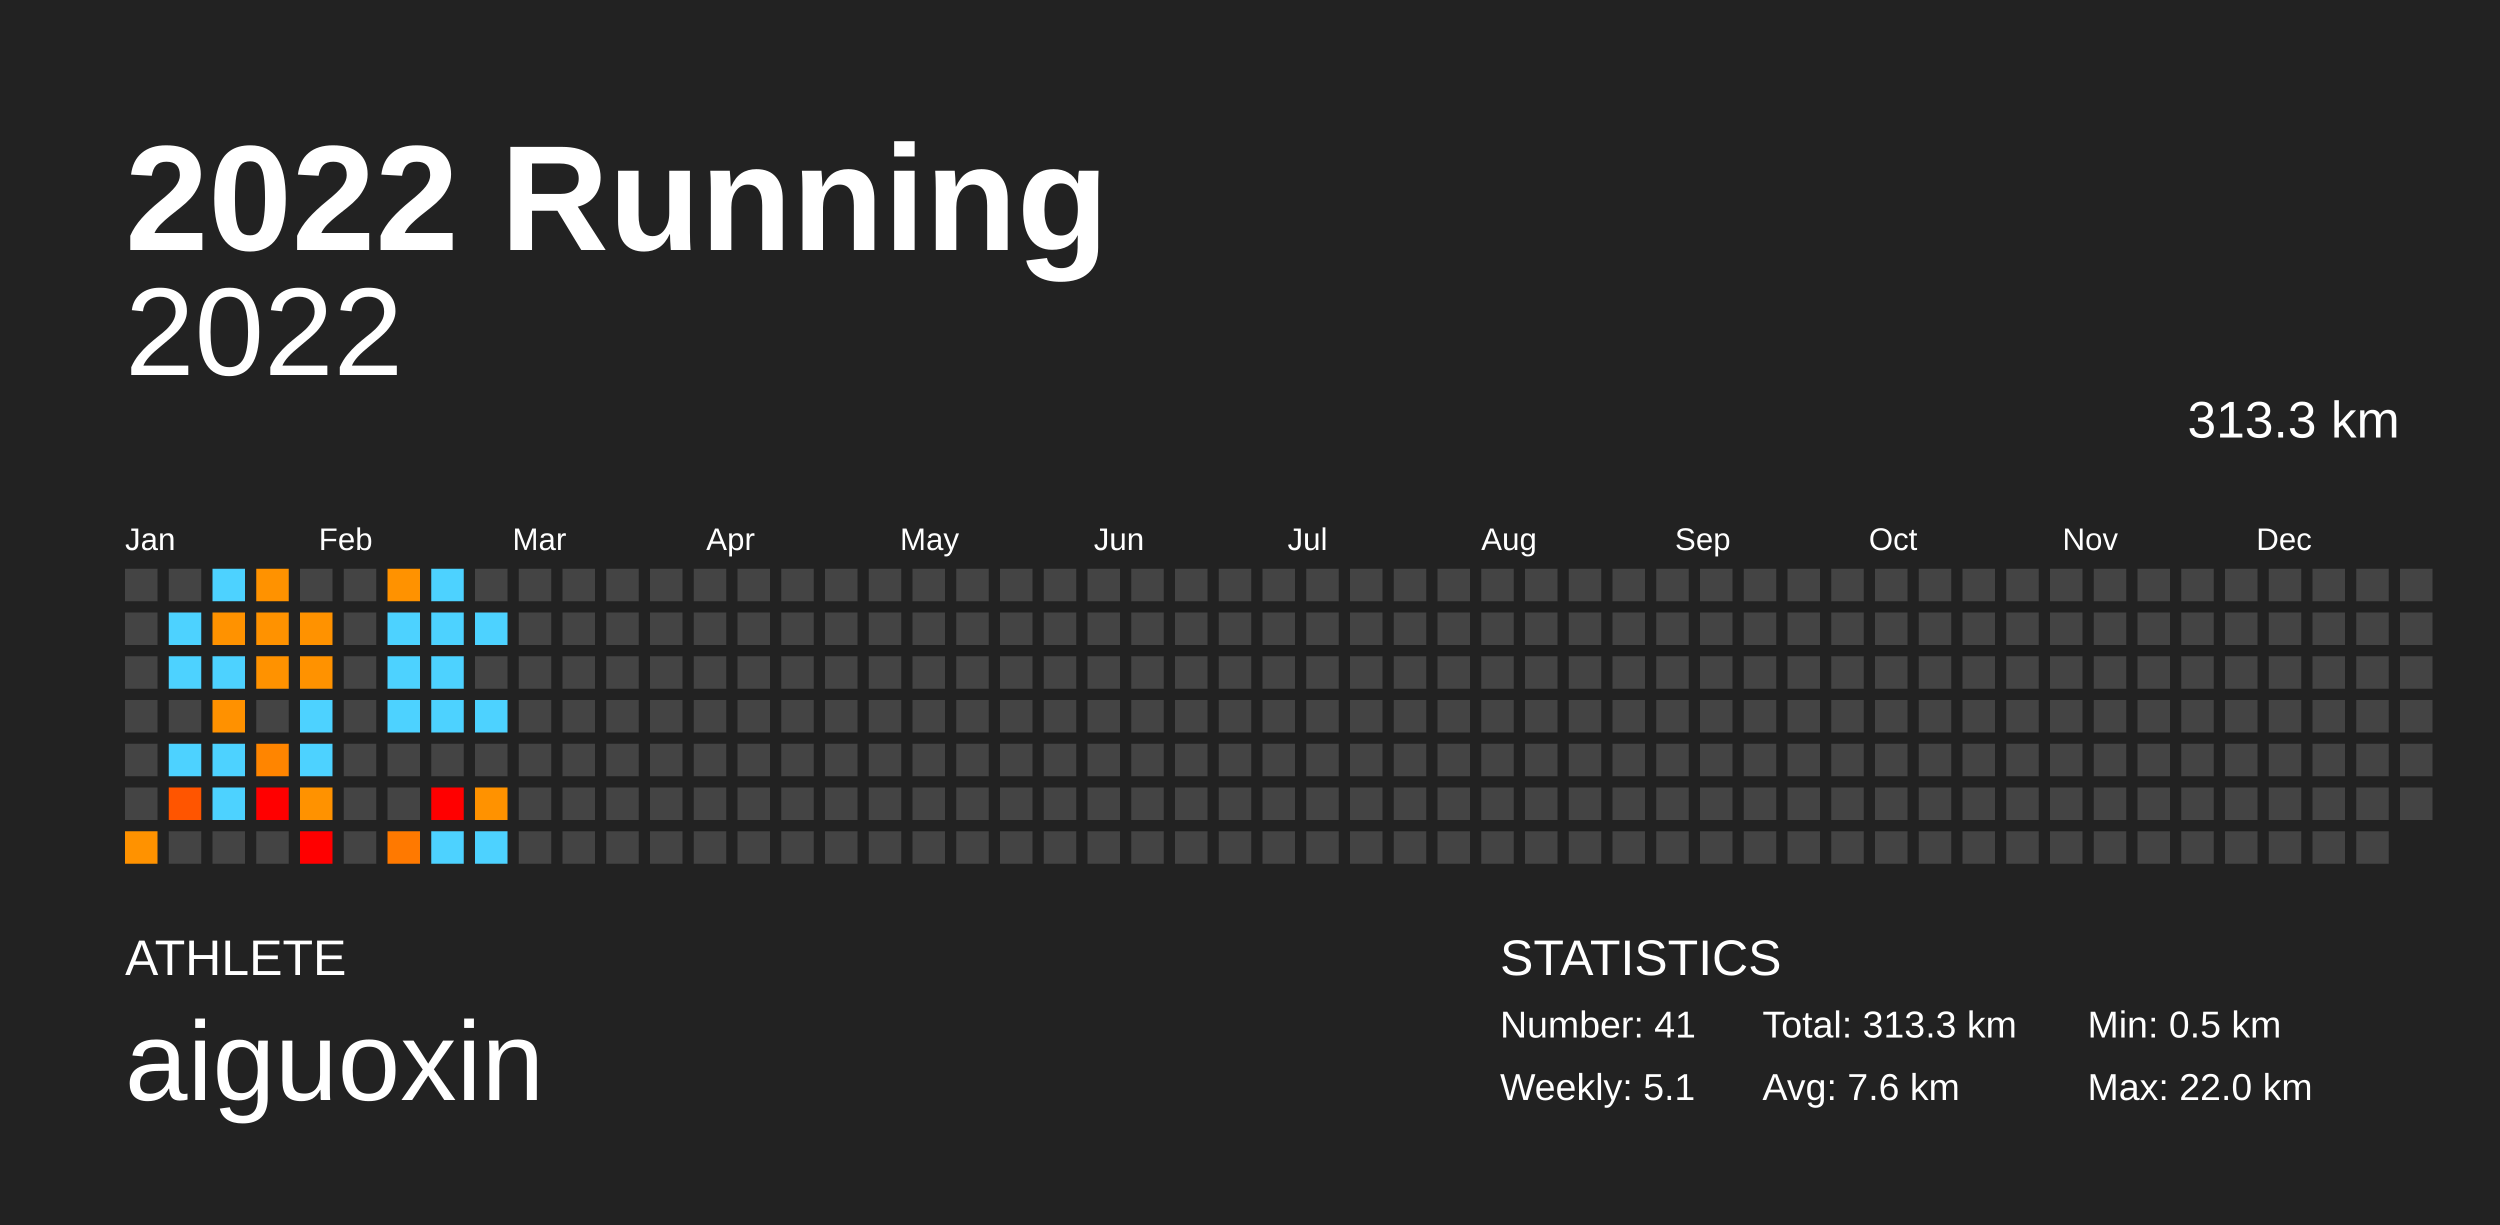
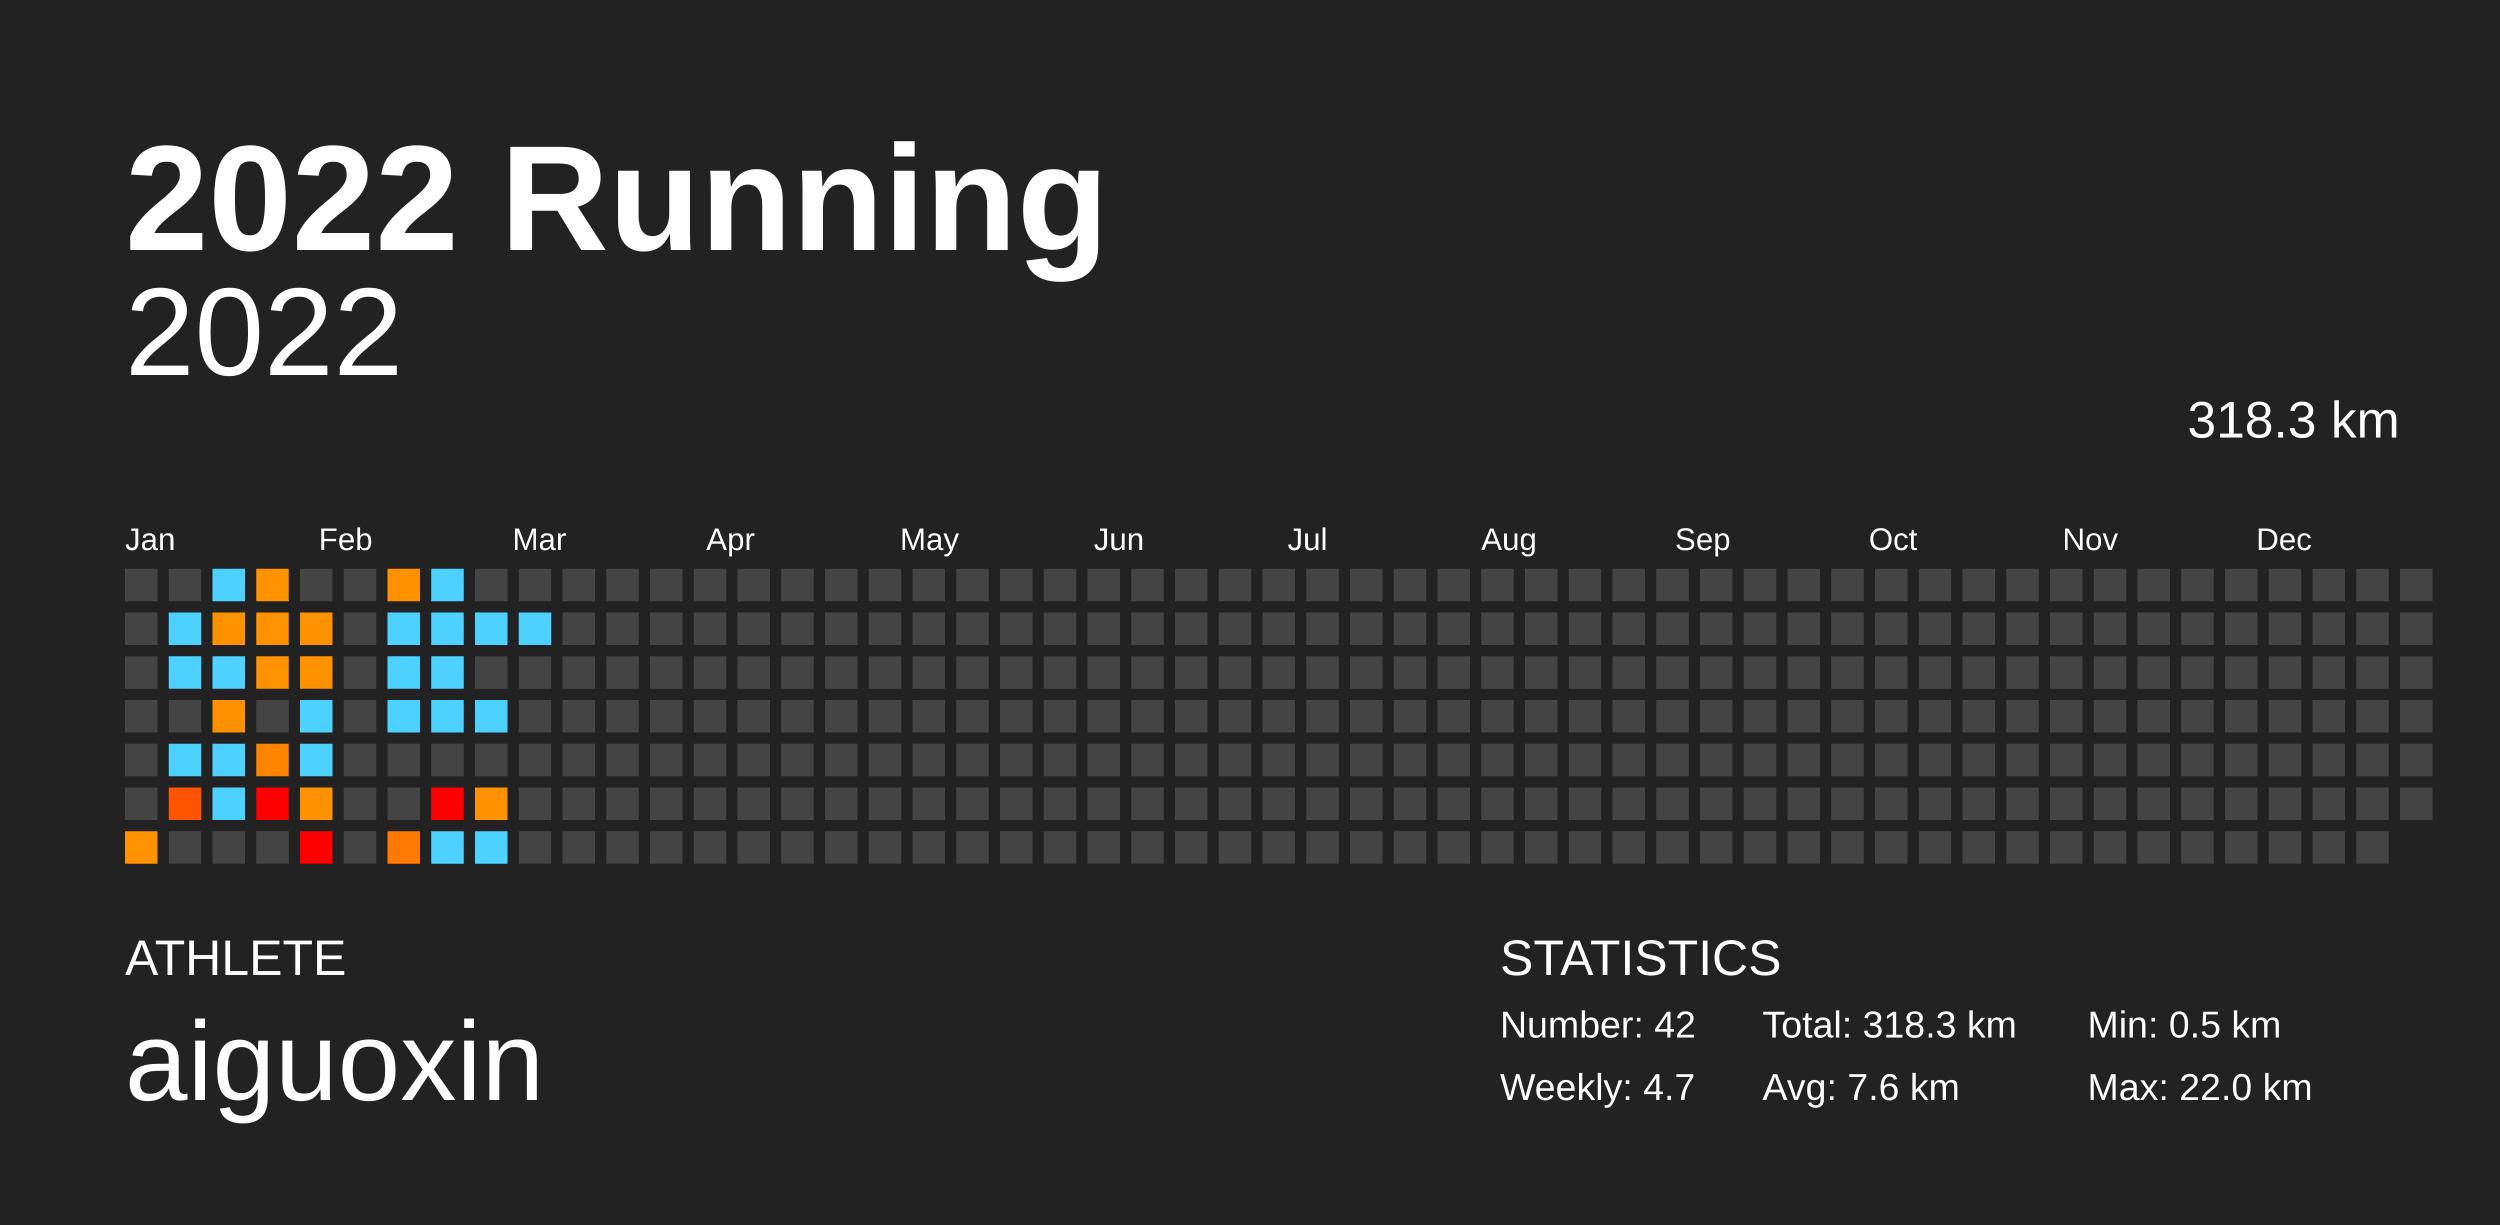
<svg xmlns="http://www.w3.org/2000/svg" baseProfile="full" height="98mm" version="1.1" viewBox="0,0,200,98" width="200mm">
  <defs />
  <rect fill="#222222" height="98" width="200" x="0" y="0" />
  <text fill="#FFFFFF" style="font-size:12px; font-family:Arial; font-weight:bold;" x="10" y="20">2022 Running</text>
  <text fill="#FFFFFF" style="font-size:4px; font-family:Arial" x="10" y="78">ATHLETE</text>
  <text fill="#FFFFFF" style="font-size:9px; font-family:Arial" x="10" y="88">aiguoxin</text>
  <text fill="#FFFFFF" style="font-size:4px; font-family:Arial" x="120" y="78">STATISTICS</text>
-   <text fill="#FFFFFF" style="font-size:3px; font-family:Arial" x="120" y="83">Number: 41</text>
-   <text fill="#FFFFFF" style="font-size:3px; font-family:Arial" x="120" y="88">Weekly: 5.1</text>
-   <text fill="#FFFFFF" style="font-size:3px; font-family:Arial" x="141" y="83">Total: 313.3 km</text>
+   <text fill="#FFFFFF" style="font-size:3px; font-family:Arial" x="120" y="83">Number: 42</text>
+   <text fill="#FFFFFF" style="font-size:3px; font-family:Arial" x="120" y="88">Weekly: 4.7</text>
+   <text fill="#FFFFFF" style="font-size:3px; font-family:Arial" x="141" y="83">Total: 318.3 km</text>
  <text fill="#FFFFFF" style="font-size:3px; font-family:Arial" x="141" y="88">Avg: 7.6 km</text>
  <text fill="#FFFFFF" style="font-size:3px; font-family:Arial" x="167" y="83">Min: 0.5 km</text>
  <text fill="#FFFFFF" style="font-size:3px; font-family:Arial" x="167" y="88">Max: 22.0 km</text>
  <text alignment-baseline="hanging" fill="#FFFFFF" style="font-size:10.0px; font-family:Arial;" x="10" y="30">2022</text>
-   <text alignment-baseline="hanging" fill="#FFFFFF" style="font-size:4.125px; font-family:Arial;" x="175" y="35">313.3 km</text>
+   <text alignment-baseline="hanging" fill="#FFFFFF" style="font-size:4.125px; font-family:Arial;" x="175" y="35">318.3 km</text>
  <text fill="#FFFFFF" style="font-size:2.5px; font-family:Arial" x="10.0" y="44">Jan</text>
  <text fill="#FFFFFF" style="font-size:2.5px; font-family:Arial" x="25.5" y="44">Feb</text>
  <text fill="#FFFFFF" style="font-size:2.5px; font-family:Arial" x="41.0" y="44">Mar</text>
  <text fill="#FFFFFF" style="font-size:2.5px; font-family:Arial" x="56.5" y="44">Apr</text>
  <text fill="#FFFFFF" style="font-size:2.5px; font-family:Arial" x="72.0" y="44">May</text>
  <text fill="#FFFFFF" style="font-size:2.5px; font-family:Arial" x="87.5" y="44">Jun</text>
  <text fill="#FFFFFF" style="font-size:2.5px; font-family:Arial" x="103.0" y="44">Jul</text>
  <text fill="#FFFFFF" style="font-size:2.5px; font-family:Arial" x="118.5" y="44">Aug</text>
  <text fill="#FFFFFF" style="font-size:2.5px; font-family:Arial" x="134.0" y="44">Sep</text>
  <text fill="#FFFFFF" style="font-size:2.5px; font-family:Arial" x="149.5" y="44">Oct</text>
  <text fill="#FFFFFF" style="font-size:2.5px; font-family:Arial" x="165.0" y="44">Nov</text>
  <text fill="#FFFFFF" style="font-size:2.5px; font-family:Arial" x="180.5" y="44">Dec</text>
  <rect fill="#444444" height="2.6" width="2.6" x="10.0" y="45.5" />
  <rect fill="#444444" height="2.6" width="2.6" x="10.0" y="49.0" />
  <rect fill="#444444" height="2.6" width="2.6" x="10.0" y="52.5" />
  <rect fill="#444444" height="2.6" width="2.6" x="10.0" y="56.0" />
  <rect fill="#444444" height="2.6" width="2.6" x="10.0" y="59.5" />
  <rect fill="#444444" height="2.6" width="2.6" x="10.0" y="63.0" />
  <rect fill="#ff9200" height="2.6" width="2.6" x="10.0" y="66.5" />
  <rect fill="#444444" height="2.6" width="2.6" x="13.5" y="45.5" />
  <rect fill="#4dd2ff" height="2.6" width="2.6" x="13.5" y="49.0" />
  <rect fill="#4dd2ff" height="2.6" width="2.6" x="13.5" y="52.5" />
  <rect fill="#444444" height="2.6" width="2.6" x="13.5" y="56.0" />
  <rect fill="#4dd2ff" height="2.6" width="2.6" x="13.5" y="59.5" />
  <rect fill="#ff5500" height="2.6" width="2.6" x="13.5" y="63.0" />
  <rect fill="#444444" height="2.6" width="2.6" x="13.5" y="66.5" />
  <rect fill="#4dd2ff" height="2.6" width="2.6" x="17.0" y="45.5" />
  <rect fill="#ff9200" height="2.6" width="2.6" x="17.0" y="49.0" />
  <rect fill="#4dd2ff" height="2.6" width="2.6" x="17.0" y="52.5" />
  <rect fill="#ff9100" height="2.6" width="2.6" x="17.0" y="56.0" />
  <rect fill="#4dd2ff" height="2.6" width="2.6" x="17.0" y="59.5" />
  <rect fill="#4dd2ff" height="2.6" width="2.6" x="17.0" y="63.0" />
  <rect fill="#444444" height="2.6" width="2.6" x="17.0" y="66.5" />
  <rect fill="#ff9200" height="2.6" width="2.6" x="20.5" y="45.5" />
  <rect fill="#ff9200" height="2.6" width="2.6" x="20.5" y="49.0" />
  <rect fill="#ff9200" height="2.6" width="2.6" x="20.5" y="52.5" />
  <rect fill="#444444" height="2.6" width="2.6" x="20.5" y="56.0" />
  <rect fill="#ff8500" height="2.6" width="2.6" x="20.5" y="59.5" />
  <rect fill="red" height="2.6" width="2.6" x="20.5" y="63.0" />
  <rect fill="#444444" height="2.6" width="2.6" x="20.5" y="66.5" />
  <rect fill="#444444" height="2.6" width="2.6" x="24.0" y="45.5" />
  <rect fill="#ff9200" height="2.6" width="2.6" x="24.0" y="49.0" />
  <rect fill="#ff9200" height="2.6" width="2.6" x="24.0" y="52.5" />
  <rect fill="#4dd2ff" height="2.6" width="2.6" x="24.0" y="56.0" />
  <rect fill="#4dd2ff" height="2.6" width="2.6" x="24.0" y="59.5" />
  <rect fill="#ff9200" height="2.6" width="2.6" x="24.0" y="63.0" />
  <rect fill="red" height="2.6" width="2.6" x="24.0" y="66.5" />
  <rect fill="#444444" height="2.6" width="2.6" x="27.5" y="45.5" />
  <rect fill="#444444" height="2.6" width="2.6" x="27.5" y="49.0" />
  <rect fill="#444444" height="2.6" width="2.6" x="27.5" y="52.5" />
  <rect fill="#444444" height="2.6" width="2.6" x="27.5" y="56.0" />
  <rect fill="#444444" height="2.6" width="2.6" x="27.5" y="59.5" />
  <rect fill="#444444" height="2.6" width="2.6" x="27.5" y="63.0" />
  <rect fill="#444444" height="2.6" width="2.6" x="27.5" y="66.5" />
  <rect fill="#ff9200" height="2.6" width="2.6" x="31.0" y="45.5" />
  <rect fill="#4dd2ff" height="2.6" width="2.6" x="31.0" y="49.0" />
  <rect fill="#4dd2ff" height="2.6" width="2.6" x="31.0" y="52.5" />
  <rect fill="#4dd2ff" height="2.6" width="2.6" x="31.0" y="56.0" />
  <rect fill="#444444" height="2.6" width="2.6" x="31.0" y="59.5" />
  <rect fill="#444444" height="2.6" width="2.6" x="31.0" y="63.0" />
  <rect fill="#ff7900" height="2.6" width="2.6" x="31.0" y="66.5" />
  <rect fill="#4dd2ff" height="2.6" width="2.6" x="34.5" y="45.5" />
  <rect fill="#4dd2ff" height="2.6" width="2.6" x="34.5" y="49.0" />
  <rect fill="#4dd2ff" height="2.6" width="2.6" x="34.5" y="52.5" />
  <rect fill="#4dd2ff" height="2.6" width="2.6" x="34.5" y="56.0" />
  <rect fill="#444444" height="2.6" width="2.6" x="34.5" y="59.5" />
  <rect fill="red" height="2.6" width="2.6" x="34.5" y="63.0" />
  <rect fill="#4dd2ff" height="2.6" width="2.6" x="34.5" y="66.5" />
  <rect fill="#444444" height="2.6" width="2.6" x="38.0" y="45.5" />
  <rect fill="#4dd2ff" height="2.6" width="2.6" x="38.0" y="49.0" />
  <rect fill="#444444" height="2.6" width="2.6" x="38.0" y="52.5" />
  <rect fill="#4dd2ff" height="2.6" width="2.6" x="38.0" y="56.0" />
  <rect fill="#444444" height="2.6" width="2.6" x="38.0" y="59.5" />
  <rect fill="#ff9200" height="2.6" width="2.6" x="38.0" y="63.0" />
  <rect fill="#4dd2ff" height="2.6" width="2.6" x="38.0" y="66.5" />
  <rect fill="#444444" height="2.6" width="2.6" x="41.5" y="45.5" />
-   <rect fill="#444444" height="2.6" width="2.6" x="41.5" y="49.0" />
+   <rect fill="#4dd2ff" height="2.6" width="2.6" x="41.5" y="49.0" />
  <rect fill="#444444" height="2.6" width="2.6" x="41.5" y="52.5" />
  <rect fill="#444444" height="2.6" width="2.6" x="41.5" y="56.0" />
  <rect fill="#444444" height="2.6" width="2.6" x="41.5" y="59.5" />
  <rect fill="#444444" height="2.6" width="2.6" x="41.5" y="63.0" />
  <rect fill="#444444" height="2.6" width="2.6" x="41.5" y="66.5" />
  <rect fill="#444444" height="2.6" width="2.6" x="45.0" y="45.5" />
  <rect fill="#444444" height="2.6" width="2.6" x="45.0" y="49.0" />
  <rect fill="#444444" height="2.6" width="2.6" x="45.0" y="52.5" />
  <rect fill="#444444" height="2.6" width="2.6" x="45.0" y="56.0" />
  <rect fill="#444444" height="2.6" width="2.6" x="45.0" y="59.5" />
  <rect fill="#444444" height="2.6" width="2.6" x="45.0" y="63.0" />
  <rect fill="#444444" height="2.6" width="2.6" x="45.0" y="66.5" />
  <rect fill="#444444" height="2.6" width="2.6" x="48.5" y="45.5" />
  <rect fill="#444444" height="2.6" width="2.6" x="48.5" y="49.0" />
  <rect fill="#444444" height="2.6" width="2.6" x="48.5" y="52.5" />
  <rect fill="#444444" height="2.6" width="2.6" x="48.5" y="56.0" />
  <rect fill="#444444" height="2.6" width="2.6" x="48.5" y="59.5" />
  <rect fill="#444444" height="2.6" width="2.6" x="48.5" y="63.0" />
  <rect fill="#444444" height="2.6" width="2.6" x="48.5" y="66.5" />
  <rect fill="#444444" height="2.6" width="2.6" x="52.0" y="45.5" />
  <rect fill="#444444" height="2.6" width="2.6" x="52.0" y="49.0" />
  <rect fill="#444444" height="2.6" width="2.6" x="52.0" y="52.5" />
  <rect fill="#444444" height="2.6" width="2.6" x="52.0" y="56.0" />
  <rect fill="#444444" height="2.6" width="2.6" x="52.0" y="59.5" />
  <rect fill="#444444" height="2.6" width="2.6" x="52.0" y="63.0" />
  <rect fill="#444444" height="2.6" width="2.6" x="52.0" y="66.5" />
  <rect fill="#444444" height="2.6" width="2.6" x="55.5" y="45.5" />
  <rect fill="#444444" height="2.6" width="2.6" x="55.5" y="49.0" />
  <rect fill="#444444" height="2.6" width="2.6" x="55.5" y="52.5" />
  <rect fill="#444444" height="2.6" width="2.6" x="55.5" y="56.0" />
  <rect fill="#444444" height="2.6" width="2.6" x="55.5" y="59.5" />
  <rect fill="#444444" height="2.6" width="2.6" x="55.5" y="63.0" />
  <rect fill="#444444" height="2.6" width="2.6" x="55.5" y="66.5" />
  <rect fill="#444444" height="2.6" width="2.6" x="59.0" y="45.5" />
  <rect fill="#444444" height="2.6" width="2.6" x="59.0" y="49.0" />
  <rect fill="#444444" height="2.6" width="2.6" x="59.0" y="52.5" />
  <rect fill="#444444" height="2.6" width="2.6" x="59.0" y="56.0" />
  <rect fill="#444444" height="2.6" width="2.6" x="59.0" y="59.5" />
  <rect fill="#444444" height="2.6" width="2.6" x="59.0" y="63.0" />
  <rect fill="#444444" height="2.6" width="2.6" x="59.0" y="66.5" />
  <rect fill="#444444" height="2.6" width="2.6" x="62.5" y="45.5" />
  <rect fill="#444444" height="2.6" width="2.6" x="62.5" y="49.0" />
  <rect fill="#444444" height="2.6" width="2.6" x="62.5" y="52.5" />
  <rect fill="#444444" height="2.6" width="2.6" x="62.5" y="56.0" />
  <rect fill="#444444" height="2.6" width="2.6" x="62.5" y="59.5" />
  <rect fill="#444444" height="2.6" width="2.6" x="62.5" y="63.0" />
  <rect fill="#444444" height="2.6" width="2.6" x="62.5" y="66.5" />
  <rect fill="#444444" height="2.6" width="2.6" x="66.0" y="45.5" />
  <rect fill="#444444" height="2.6" width="2.6" x="66.0" y="49.0" />
  <rect fill="#444444" height="2.6" width="2.6" x="66.0" y="52.5" />
  <rect fill="#444444" height="2.6" width="2.6" x="66.0" y="56.0" />
  <rect fill="#444444" height="2.6" width="2.6" x="66.0" y="59.5" />
  <rect fill="#444444" height="2.6" width="2.6" x="66.0" y="63.0" />
  <rect fill="#444444" height="2.6" width="2.6" x="66.0" y="66.5" />
  <rect fill="#444444" height="2.6" width="2.6" x="69.5" y="45.5" />
  <rect fill="#444444" height="2.6" width="2.6" x="69.5" y="49.0" />
  <rect fill="#444444" height="2.6" width="2.6" x="69.5" y="52.5" />
  <rect fill="#444444" height="2.6" width="2.6" x="69.5" y="56.0" />
  <rect fill="#444444" height="2.6" width="2.6" x="69.5" y="59.5" />
  <rect fill="#444444" height="2.6" width="2.6" x="69.5" y="63.0" />
  <rect fill="#444444" height="2.6" width="2.6" x="69.5" y="66.5" />
  <rect fill="#444444" height="2.6" width="2.6" x="73.0" y="45.5" />
  <rect fill="#444444" height="2.6" width="2.6" x="73.0" y="49.0" />
  <rect fill="#444444" height="2.6" width="2.6" x="73.0" y="52.5" />
  <rect fill="#444444" height="2.6" width="2.6" x="73.0" y="56.0" />
  <rect fill="#444444" height="2.6" width="2.6" x="73.0" y="59.5" />
  <rect fill="#444444" height="2.6" width="2.6" x="73.0" y="63.0" />
  <rect fill="#444444" height="2.6" width="2.6" x="73.0" y="66.5" />
  <rect fill="#444444" height="2.6" width="2.6" x="76.5" y="45.5" />
  <rect fill="#444444" height="2.6" width="2.6" x="76.5" y="49.0" />
  <rect fill="#444444" height="2.6" width="2.6" x="76.5" y="52.5" />
  <rect fill="#444444" height="2.6" width="2.6" x="76.5" y="56.0" />
  <rect fill="#444444" height="2.6" width="2.6" x="76.5" y="59.5" />
  <rect fill="#444444" height="2.6" width="2.6" x="76.5" y="63.0" />
  <rect fill="#444444" height="2.6" width="2.6" x="76.5" y="66.5" />
  <rect fill="#444444" height="2.6" width="2.6" x="80.0" y="45.5" />
  <rect fill="#444444" height="2.6" width="2.6" x="80.0" y="49.0" />
  <rect fill="#444444" height="2.6" width="2.6" x="80.0" y="52.5" />
  <rect fill="#444444" height="2.6" width="2.6" x="80.0" y="56.0" />
  <rect fill="#444444" height="2.6" width="2.6" x="80.0" y="59.5" />
  <rect fill="#444444" height="2.6" width="2.6" x="80.0" y="63.0" />
  <rect fill="#444444" height="2.6" width="2.6" x="80.0" y="66.5" />
  <rect fill="#444444" height="2.6" width="2.6" x="83.5" y="45.5" />
  <rect fill="#444444" height="2.6" width="2.6" x="83.5" y="49.0" />
  <rect fill="#444444" height="2.6" width="2.6" x="83.5" y="52.5" />
  <rect fill="#444444" height="2.6" width="2.6" x="83.5" y="56.0" />
  <rect fill="#444444" height="2.6" width="2.6" x="83.5" y="59.5" />
  <rect fill="#444444" height="2.6" width="2.6" x="83.5" y="63.0" />
  <rect fill="#444444" height="2.6" width="2.6" x="83.5" y="66.5" />
  <rect fill="#444444" height="2.6" width="2.6" x="87.0" y="45.5" />
  <rect fill="#444444" height="2.6" width="2.6" x="87.0" y="49.0" />
  <rect fill="#444444" height="2.6" width="2.6" x="87.0" y="52.5" />
  <rect fill="#444444" height="2.6" width="2.6" x="87.0" y="56.0" />
  <rect fill="#444444" height="2.6" width="2.6" x="87.0" y="59.5" />
  <rect fill="#444444" height="2.6" width="2.6" x="87.0" y="63.0" />
  <rect fill="#444444" height="2.6" width="2.6" x="87.0" y="66.5" />
  <rect fill="#444444" height="2.6" width="2.6" x="90.5" y="45.5" />
  <rect fill="#444444" height="2.6" width="2.6" x="90.5" y="49.0" />
  <rect fill="#444444" height="2.6" width="2.6" x="90.5" y="52.5" />
  <rect fill="#444444" height="2.6" width="2.6" x="90.5" y="56.0" />
  <rect fill="#444444" height="2.6" width="2.6" x="90.5" y="59.5" />
  <rect fill="#444444" height="2.6" width="2.6" x="90.5" y="63.0" />
  <rect fill="#444444" height="2.6" width="2.6" x="90.5" y="66.5" />
  <rect fill="#444444" height="2.6" width="2.6" x="94.0" y="45.5" />
  <rect fill="#444444" height="2.6" width="2.6" x="94.0" y="49.0" />
  <rect fill="#444444" height="2.6" width="2.6" x="94.0" y="52.5" />
  <rect fill="#444444" height="2.6" width="2.6" x="94.0" y="56.0" />
  <rect fill="#444444" height="2.6" width="2.6" x="94.0" y="59.5" />
  <rect fill="#444444" height="2.6" width="2.6" x="94.0" y="63.0" />
  <rect fill="#444444" height="2.6" width="2.6" x="94.0" y="66.5" />
  <rect fill="#444444" height="2.6" width="2.6" x="97.5" y="45.5" />
  <rect fill="#444444" height="2.6" width="2.6" x="97.5" y="49.0" />
  <rect fill="#444444" height="2.6" width="2.6" x="97.5" y="52.5" />
  <rect fill="#444444" height="2.6" width="2.6" x="97.5" y="56.0" />
  <rect fill="#444444" height="2.6" width="2.6" x="97.5" y="59.5" />
  <rect fill="#444444" height="2.6" width="2.6" x="97.5" y="63.0" />
  <rect fill="#444444" height="2.6" width="2.6" x="97.5" y="66.5" />
  <rect fill="#444444" height="2.6" width="2.6" x="101.0" y="45.5" />
  <rect fill="#444444" height="2.6" width="2.6" x="101.0" y="49.0" />
  <rect fill="#444444" height="2.6" width="2.6" x="101.0" y="52.5" />
  <rect fill="#444444" height="2.6" width="2.6" x="101.0" y="56.0" />
  <rect fill="#444444" height="2.6" width="2.6" x="101.0" y="59.5" />
  <rect fill="#444444" height="2.6" width="2.6" x="101.0" y="63.0" />
  <rect fill="#444444" height="2.6" width="2.6" x="101.0" y="66.5" />
  <rect fill="#444444" height="2.6" width="2.6" x="104.5" y="45.5" />
  <rect fill="#444444" height="2.6" width="2.6" x="104.5" y="49.0" />
  <rect fill="#444444" height="2.6" width="2.6" x="104.5" y="52.5" />
  <rect fill="#444444" height="2.6" width="2.6" x="104.5" y="56.0" />
  <rect fill="#444444" height="2.6" width="2.6" x="104.5" y="59.5" />
  <rect fill="#444444" height="2.6" width="2.6" x="104.5" y="63.0" />
  <rect fill="#444444" height="2.6" width="2.6" x="104.5" y="66.5" />
  <rect fill="#444444" height="2.6" width="2.6" x="108.0" y="45.5" />
  <rect fill="#444444" height="2.6" width="2.6" x="108.0" y="49.0" />
  <rect fill="#444444" height="2.6" width="2.6" x="108.0" y="52.5" />
  <rect fill="#444444" height="2.6" width="2.6" x="108.0" y="56.0" />
  <rect fill="#444444" height="2.6" width="2.6" x="108.0" y="59.5" />
  <rect fill="#444444" height="2.6" width="2.6" x="108.0" y="63.0" />
  <rect fill="#444444" height="2.6" width="2.6" x="108.0" y="66.5" />
  <rect fill="#444444" height="2.6" width="2.6" x="111.5" y="45.5" />
  <rect fill="#444444" height="2.6" width="2.6" x="111.5" y="49.0" />
  <rect fill="#444444" height="2.6" width="2.6" x="111.5" y="52.5" />
  <rect fill="#444444" height="2.6" width="2.6" x="111.5" y="56.0" />
  <rect fill="#444444" height="2.6" width="2.6" x="111.5" y="59.5" />
  <rect fill="#444444" height="2.6" width="2.6" x="111.5" y="63.0" />
  <rect fill="#444444" height="2.6" width="2.6" x="111.5" y="66.5" />
  <rect fill="#444444" height="2.6" width="2.6" x="115.0" y="45.5" />
  <rect fill="#444444" height="2.6" width="2.6" x="115.0" y="49.0" />
  <rect fill="#444444" height="2.6" width="2.6" x="115.0" y="52.5" />
  <rect fill="#444444" height="2.6" width="2.6" x="115.0" y="56.0" />
  <rect fill="#444444" height="2.6" width="2.6" x="115.0" y="59.5" />
  <rect fill="#444444" height="2.6" width="2.6" x="115.0" y="63.0" />
  <rect fill="#444444" height="2.6" width="2.6" x="115.0" y="66.5" />
  <rect fill="#444444" height="2.6" width="2.6" x="118.5" y="45.5" />
  <rect fill="#444444" height="2.6" width="2.6" x="118.5" y="49.0" />
  <rect fill="#444444" height="2.6" width="2.6" x="118.5" y="52.5" />
  <rect fill="#444444" height="2.6" width="2.6" x="118.5" y="56.0" />
  <rect fill="#444444" height="2.6" width="2.6" x="118.5" y="59.5" />
  <rect fill="#444444" height="2.6" width="2.6" x="118.5" y="63.0" />
  <rect fill="#444444" height="2.6" width="2.6" x="118.5" y="66.5" />
  <rect fill="#444444" height="2.6" width="2.6" x="122.0" y="45.5" />
  <rect fill="#444444" height="2.6" width="2.6" x="122.0" y="49.0" />
  <rect fill="#444444" height="2.6" width="2.6" x="122.0" y="52.5" />
  <rect fill="#444444" height="2.6" width="2.6" x="122.0" y="56.0" />
  <rect fill="#444444" height="2.6" width="2.6" x="122.0" y="59.5" />
  <rect fill="#444444" height="2.6" width="2.6" x="122.0" y="63.0" />
  <rect fill="#444444" height="2.6" width="2.6" x="122.0" y="66.5" />
  <rect fill="#444444" height="2.6" width="2.6" x="125.5" y="45.5" />
  <rect fill="#444444" height="2.6" width="2.6" x="125.5" y="49.0" />
  <rect fill="#444444" height="2.6" width="2.6" x="125.5" y="52.5" />
  <rect fill="#444444" height="2.6" width="2.6" x="125.5" y="56.0" />
  <rect fill="#444444" height="2.6" width="2.6" x="125.5" y="59.5" />
  <rect fill="#444444" height="2.6" width="2.6" x="125.5" y="63.0" />
  <rect fill="#444444" height="2.6" width="2.6" x="125.5" y="66.5" />
  <rect fill="#444444" height="2.6" width="2.6" x="129.0" y="45.5" />
  <rect fill="#444444" height="2.6" width="2.6" x="129.0" y="49.0" />
  <rect fill="#444444" height="2.6" width="2.6" x="129.0" y="52.5" />
  <rect fill="#444444" height="2.6" width="2.6" x="129.0" y="56.0" />
  <rect fill="#444444" height="2.6" width="2.6" x="129.0" y="59.5" />
  <rect fill="#444444" height="2.6" width="2.6" x="129.0" y="63.0" />
  <rect fill="#444444" height="2.6" width="2.6" x="129.0" y="66.5" />
  <rect fill="#444444" height="2.6" width="2.6" x="132.5" y="45.5" />
  <rect fill="#444444" height="2.6" width="2.6" x="132.5" y="49.0" />
  <rect fill="#444444" height="2.6" width="2.6" x="132.5" y="52.5" />
  <rect fill="#444444" height="2.6" width="2.6" x="132.5" y="56.0" />
  <rect fill="#444444" height="2.6" width="2.6" x="132.5" y="59.5" />
  <rect fill="#444444" height="2.6" width="2.6" x="132.5" y="63.0" />
  <rect fill="#444444" height="2.6" width="2.6" x="132.5" y="66.5" />
  <rect fill="#444444" height="2.6" width="2.6" x="136.0" y="45.5" />
  <rect fill="#444444" height="2.6" width="2.6" x="136.0" y="49.0" />
  <rect fill="#444444" height="2.6" width="2.6" x="136.0" y="52.5" />
  <rect fill="#444444" height="2.6" width="2.6" x="136.0" y="56.0" />
  <rect fill="#444444" height="2.6" width="2.6" x="136.0" y="59.5" />
  <rect fill="#444444" height="2.6" width="2.6" x="136.0" y="63.0" />
  <rect fill="#444444" height="2.6" width="2.6" x="136.0" y="66.5" />
  <rect fill="#444444" height="2.6" width="2.6" x="139.5" y="45.5" />
  <rect fill="#444444" height="2.6" width="2.6" x="139.5" y="49.0" />
  <rect fill="#444444" height="2.6" width="2.6" x="139.5" y="52.5" />
  <rect fill="#444444" height="2.6" width="2.6" x="139.5" y="56.0" />
  <rect fill="#444444" height="2.6" width="2.6" x="139.5" y="59.5" />
  <rect fill="#444444" height="2.6" width="2.6" x="139.5" y="63.0" />
  <rect fill="#444444" height="2.6" width="2.6" x="139.5" y="66.5" />
  <rect fill="#444444" height="2.6" width="2.6" x="143.0" y="45.5" />
  <rect fill="#444444" height="2.6" width="2.6" x="143.0" y="49.0" />
  <rect fill="#444444" height="2.6" width="2.6" x="143.0" y="52.5" />
  <rect fill="#444444" height="2.6" width="2.6" x="143.0" y="56.0" />
  <rect fill="#444444" height="2.6" width="2.6" x="143.0" y="59.5" />
  <rect fill="#444444" height="2.6" width="2.6" x="143.0" y="63.0" />
  <rect fill="#444444" height="2.6" width="2.6" x="143.0" y="66.5" />
  <rect fill="#444444" height="2.6" width="2.6" x="146.5" y="45.5" />
  <rect fill="#444444" height="2.6" width="2.6" x="146.5" y="49.0" />
  <rect fill="#444444" height="2.6" width="2.6" x="146.5" y="52.5" />
  <rect fill="#444444" height="2.6" width="2.6" x="146.5" y="56.0" />
  <rect fill="#444444" height="2.6" width="2.6" x="146.5" y="59.5" />
  <rect fill="#444444" height="2.6" width="2.6" x="146.5" y="63.0" />
  <rect fill="#444444" height="2.6" width="2.6" x="146.5" y="66.5" />
  <rect fill="#444444" height="2.6" width="2.6" x="150.0" y="45.5" />
  <rect fill="#444444" height="2.6" width="2.6" x="150.0" y="49.0" />
  <rect fill="#444444" height="2.6" width="2.6" x="150.0" y="52.5" />
  <rect fill="#444444" height="2.6" width="2.6" x="150.0" y="56.0" />
  <rect fill="#444444" height="2.6" width="2.6" x="150.0" y="59.5" />
  <rect fill="#444444" height="2.6" width="2.6" x="150.0" y="63.0" />
  <rect fill="#444444" height="2.6" width="2.6" x="150.0" y="66.5" />
  <rect fill="#444444" height="2.6" width="2.6" x="153.5" y="45.5" />
  <rect fill="#444444" height="2.6" width="2.6" x="153.5" y="49.0" />
  <rect fill="#444444" height="2.6" width="2.6" x="153.5" y="52.5" />
  <rect fill="#444444" height="2.6" width="2.6" x="153.5" y="56.0" />
  <rect fill="#444444" height="2.6" width="2.6" x="153.5" y="59.5" />
  <rect fill="#444444" height="2.6" width="2.6" x="153.5" y="63.0" />
  <rect fill="#444444" height="2.6" width="2.6" x="153.5" y="66.5" />
  <rect fill="#444444" height="2.6" width="2.6" x="157.0" y="45.5" />
  <rect fill="#444444" height="2.6" width="2.6" x="157.0" y="49.0" />
  <rect fill="#444444" height="2.6" width="2.6" x="157.0" y="52.5" />
  <rect fill="#444444" height="2.6" width="2.6" x="157.0" y="56.0" />
  <rect fill="#444444" height="2.6" width="2.6" x="157.0" y="59.5" />
  <rect fill="#444444" height="2.6" width="2.6" x="157.0" y="63.0" />
  <rect fill="#444444" height="2.6" width="2.6" x="157.0" y="66.5" />
  <rect fill="#444444" height="2.6" width="2.6" x="160.5" y="45.5" />
  <rect fill="#444444" height="2.6" width="2.6" x="160.5" y="49.0" />
  <rect fill="#444444" height="2.6" width="2.6" x="160.5" y="52.5" />
  <rect fill="#444444" height="2.6" width="2.6" x="160.5" y="56.0" />
  <rect fill="#444444" height="2.6" width="2.6" x="160.5" y="59.5" />
  <rect fill="#444444" height="2.6" width="2.6" x="160.5" y="63.0" />
  <rect fill="#444444" height="2.6" width="2.6" x="160.5" y="66.5" />
  <rect fill="#444444" height="2.6" width="2.6" x="164.0" y="45.5" />
  <rect fill="#444444" height="2.6" width="2.6" x="164.0" y="49.0" />
  <rect fill="#444444" height="2.6" width="2.6" x="164.0" y="52.5" />
  <rect fill="#444444" height="2.6" width="2.6" x="164.0" y="56.0" />
  <rect fill="#444444" height="2.6" width="2.6" x="164.0" y="59.5" />
  <rect fill="#444444" height="2.6" width="2.6" x="164.0" y="63.0" />
  <rect fill="#444444" height="2.6" width="2.6" x="164.0" y="66.5" />
  <rect fill="#444444" height="2.6" width="2.6" x="167.5" y="45.5" />
  <rect fill="#444444" height="2.6" width="2.6" x="167.5" y="49.0" />
  <rect fill="#444444" height="2.6" width="2.6" x="167.5" y="52.5" />
  <rect fill="#444444" height="2.6" width="2.6" x="167.5" y="56.0" />
  <rect fill="#444444" height="2.6" width="2.6" x="167.5" y="59.5" />
  <rect fill="#444444" height="2.6" width="2.6" x="167.5" y="63.0" />
  <rect fill="#444444" height="2.6" width="2.6" x="167.5" y="66.5" />
  <rect fill="#444444" height="2.6" width="2.6" x="171.0" y="45.5" />
  <rect fill="#444444" height="2.6" width="2.6" x="171.0" y="49.0" />
  <rect fill="#444444" height="2.6" width="2.6" x="171.0" y="52.5" />
  <rect fill="#444444" height="2.6" width="2.6" x="171.0" y="56.0" />
  <rect fill="#444444" height="2.6" width="2.6" x="171.0" y="59.5" />
  <rect fill="#444444" height="2.6" width="2.6" x="171.0" y="63.0" />
  <rect fill="#444444" height="2.6" width="2.6" x="171.0" y="66.5" />
  <rect fill="#444444" height="2.6" width="2.6" x="174.5" y="45.5" />
  <rect fill="#444444" height="2.6" width="2.6" x="174.5" y="49.0" />
  <rect fill="#444444" height="2.6" width="2.6" x="174.5" y="52.5" />
  <rect fill="#444444" height="2.6" width="2.6" x="174.5" y="56.0" />
  <rect fill="#444444" height="2.6" width="2.6" x="174.5" y="59.5" />
  <rect fill="#444444" height="2.6" width="2.6" x="174.5" y="63.0" />
  <rect fill="#444444" height="2.6" width="2.6" x="174.5" y="66.5" />
  <rect fill="#444444" height="2.6" width="2.6" x="178.0" y="45.5" />
  <rect fill="#444444" height="2.6" width="2.6" x="178.0" y="49.0" />
  <rect fill="#444444" height="2.6" width="2.6" x="178.0" y="52.5" />
  <rect fill="#444444" height="2.6" width="2.6" x="178.0" y="56.0" />
  <rect fill="#444444" height="2.6" width="2.6" x="178.0" y="59.5" />
  <rect fill="#444444" height="2.6" width="2.6" x="178.0" y="63.0" />
  <rect fill="#444444" height="2.6" width="2.6" x="178.0" y="66.5" />
  <rect fill="#444444" height="2.6" width="2.6" x="181.5" y="45.5" />
  <rect fill="#444444" height="2.6" width="2.6" x="181.5" y="49.0" />
  <rect fill="#444444" height="2.6" width="2.6" x="181.5" y="52.5" />
  <rect fill="#444444" height="2.6" width="2.6" x="181.5" y="56.0" />
  <rect fill="#444444" height="2.6" width="2.6" x="181.5" y="59.5" />
  <rect fill="#444444" height="2.6" width="2.6" x="181.5" y="63.0" />
  <rect fill="#444444" height="2.6" width="2.6" x="181.5" y="66.5" />
  <rect fill="#444444" height="2.6" width="2.6" x="185.0" y="45.5" />
  <rect fill="#444444" height="2.6" width="2.6" x="185.0" y="49.0" />
  <rect fill="#444444" height="2.6" width="2.6" x="185.0" y="52.5" />
  <rect fill="#444444" height="2.6" width="2.6" x="185.0" y="56.0" />
  <rect fill="#444444" height="2.6" width="2.6" x="185.0" y="59.5" />
  <rect fill="#444444" height="2.6" width="2.6" x="185.0" y="63.0" />
  <rect fill="#444444" height="2.6" width="2.6" x="185.0" y="66.5" />
  <rect fill="#444444" height="2.6" width="2.6" x="188.5" y="45.5" />
  <rect fill="#444444" height="2.6" width="2.6" x="188.5" y="49.0" />
  <rect fill="#444444" height="2.6" width="2.6" x="188.5" y="52.5" />
  <rect fill="#444444" height="2.6" width="2.6" x="188.5" y="56.0" />
  <rect fill="#444444" height="2.6" width="2.6" x="188.5" y="59.5" />
  <rect fill="#444444" height="2.6" width="2.6" x="188.5" y="63.0" />
  <rect fill="#444444" height="2.6" width="2.6" x="188.5" y="66.5" />
  <rect fill="#444444" height="2.6" width="2.6" x="192.0" y="45.5" />
  <rect fill="#444444" height="2.6" width="2.6" x="192.0" y="49.0" />
  <rect fill="#444444" height="2.6" width="2.6" x="192.0" y="52.5" />
  <rect fill="#444444" height="2.6" width="2.6" x="192.0" y="56.0" />
  <rect fill="#444444" height="2.6" width="2.6" x="192.0" y="59.5" />
  <rect fill="#444444" height="2.6" width="2.6" x="192.0" y="63.0" />
</svg>
